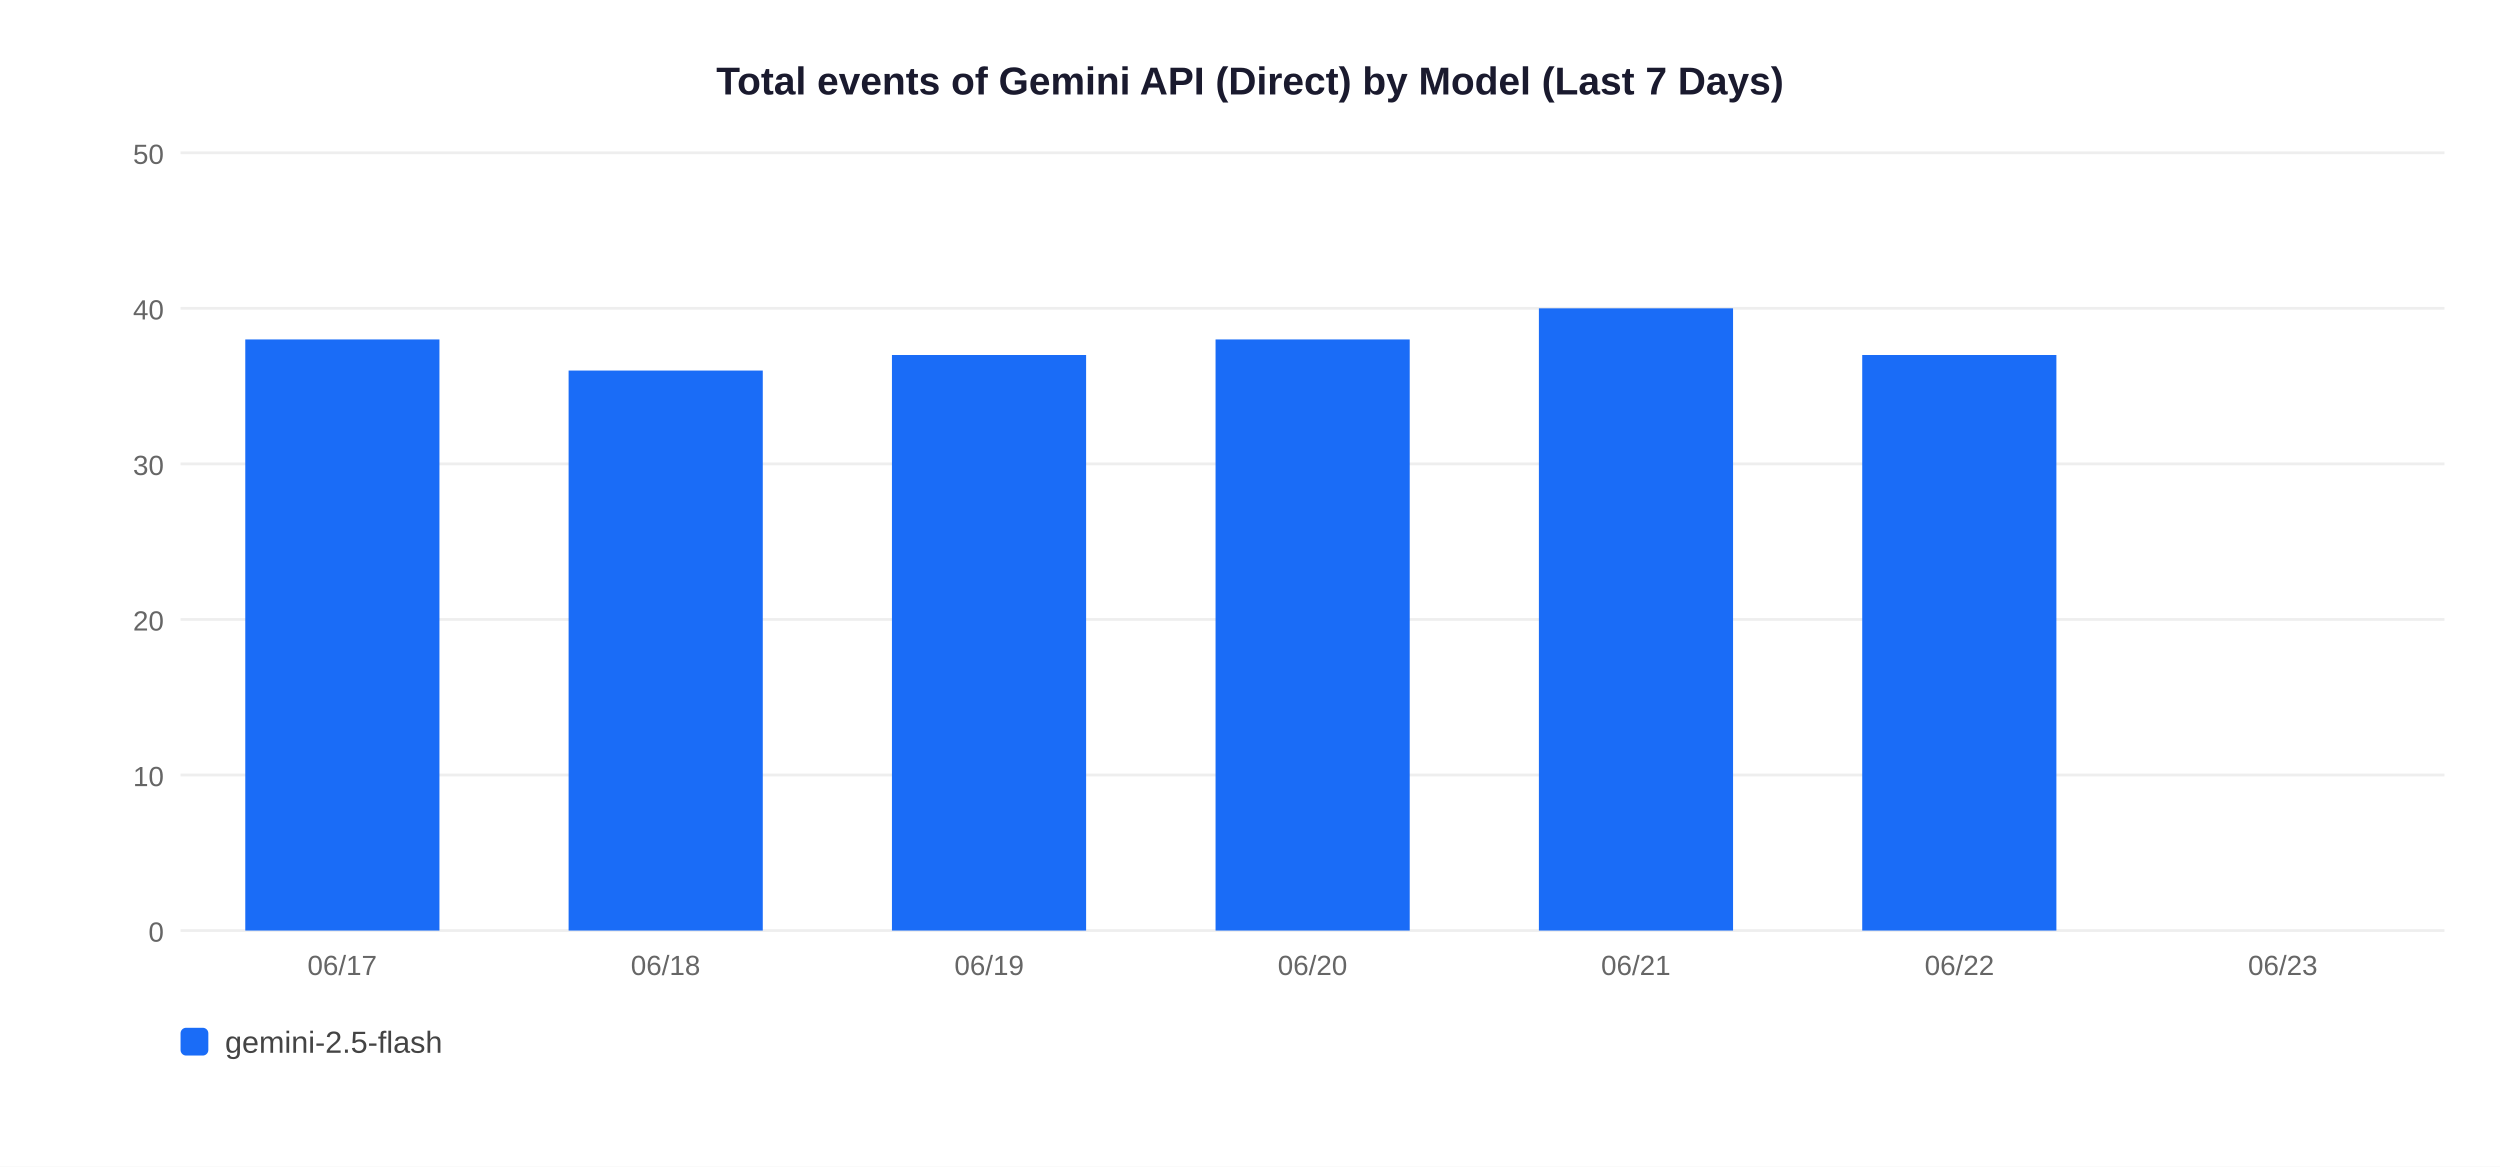
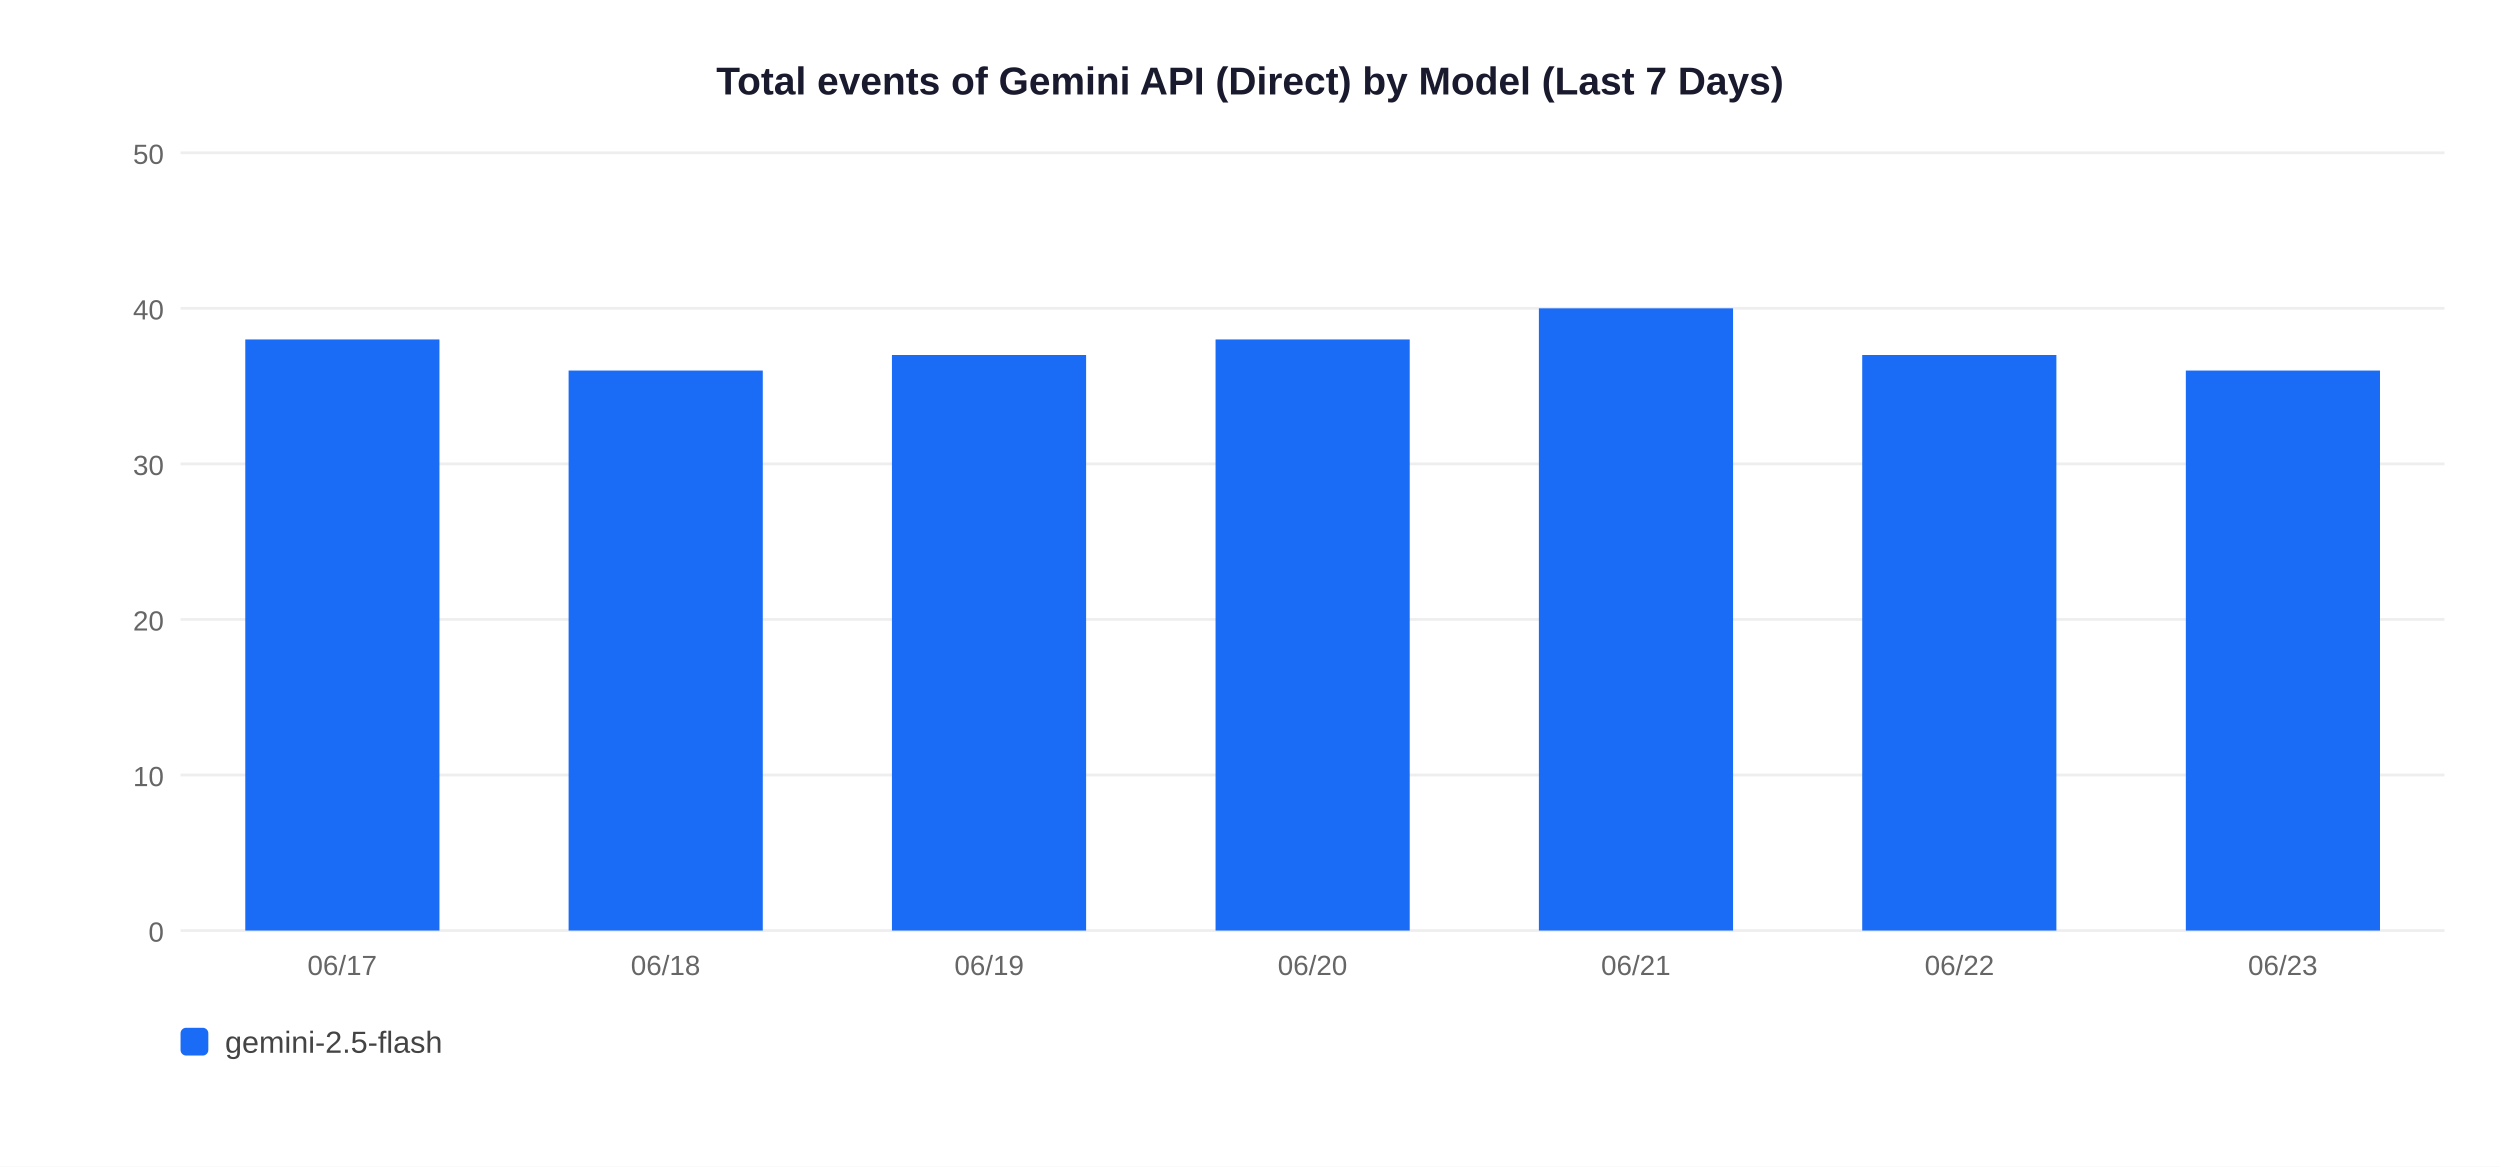
<svg xmlns="http://www.w3.org/2000/svg" width="900" height="420">
  <rect width="900" height="420" fill="white" />
  <text x="450" y="34" text-anchor="middle" font-size="14" font-weight="bold" font-family="Arial,sans-serif" fill="#1a1a2e">Total events of Gemini API (Direct) by Model (Last 7 Days)</text>
  <line x1="65" y1="335" x2="880" y2="335" stroke="#EEEEEE" stroke-width="1" />
  <text x="59" y="339" text-anchor="end" font-size="10" font-family="Arial,sans-serif" fill="#666">0</text>
  <line x1="65" y1="279" x2="880" y2="279" stroke="#EEEEEE" stroke-width="1" />
  <text x="59" y="283" text-anchor="end" font-size="10" font-family="Arial,sans-serif" fill="#666">10</text>
  <line x1="65" y1="223" x2="880" y2="223" stroke="#EEEEEE" stroke-width="1" />
  <text x="59" y="227" text-anchor="end" font-size="10" font-family="Arial,sans-serif" fill="#666">20</text>
  <line x1="65" y1="167" x2="880" y2="167" stroke="#EEEEEE" stroke-width="1" />
  <text x="59" y="171" text-anchor="end" font-size="10" font-family="Arial,sans-serif" fill="#666">30</text>
  <line x1="65" y1="111" x2="880" y2="111" stroke="#EEEEEE" stroke-width="1" />
  <text x="59" y="115" text-anchor="end" font-size="10" font-family="Arial,sans-serif" fill="#666">40</text>
  <line x1="65" y1="55" x2="880" y2="55" stroke="#EEEEEE" stroke-width="1" />
  <text x="59" y="59" text-anchor="end" font-size="10" font-family="Arial,sans-serif" fill="#666">50</text>
  <rect x="88.3" y="122.2" width="69.9" height="212.8" fill="#1A6CF7" />
  <text x="123.2" y="351" text-anchor="middle" font-size="10" font-family="Arial,sans-serif" fill="#666">06/17</text>
  <rect x="204.7" y="133.4" width="69.9" height="201.6" fill="#1A6CF7" />
  <text x="239.6" y="351" text-anchor="middle" font-size="10" font-family="Arial,sans-serif" fill="#666">06/18</text>
  <rect x="321.1" y="127.8" width="69.9" height="207.2" fill="#1A6CF7" />
  <text x="356.1" y="351" text-anchor="middle" font-size="10" font-family="Arial,sans-serif" fill="#666">06/19</text>
  <rect x="437.6" y="122.2" width="69.9" height="212.8" fill="#1A6CF7" />
  <text x="472.5" y="351" text-anchor="middle" font-size="10" font-family="Arial,sans-serif" fill="#666">06/20</text>
  <rect x="554.0" y="111.0" width="69.9" height="224.0" fill="#1A6CF7" />
  <text x="588.9" y="351" text-anchor="middle" font-size="10" font-family="Arial,sans-serif" fill="#666">06/21</text>
  <rect x="670.4" y="127.8" width="69.9" height="207.2" fill="#1A6CF7" />
  <text x="705.4" y="351" text-anchor="middle" font-size="10" font-family="Arial,sans-serif" fill="#666">06/22</text>
+   <rect x="786.9" y="133.4" width="69.9" height="201.6" fill="#1A6CF7" />
  <text x="821.8" y="351" text-anchor="middle" font-size="10" font-family="Arial,sans-serif" fill="#666">06/23</text>
  <rect x="65" y="370" width="10" height="10" rx="2" fill="#1A6CF7" />
  <text x="81" y="379" font-size="11" font-family="Arial,sans-serif" fill="#444">gemini-2.5-flash</text>
</svg>
